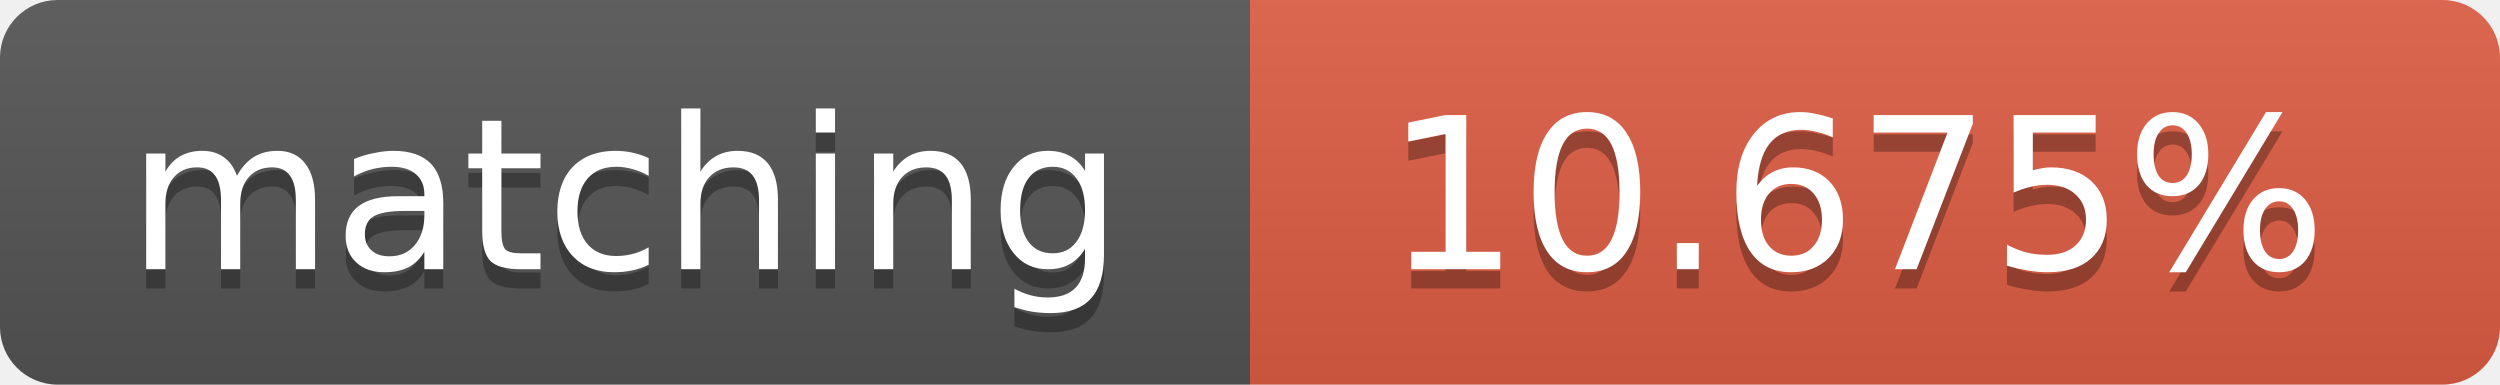
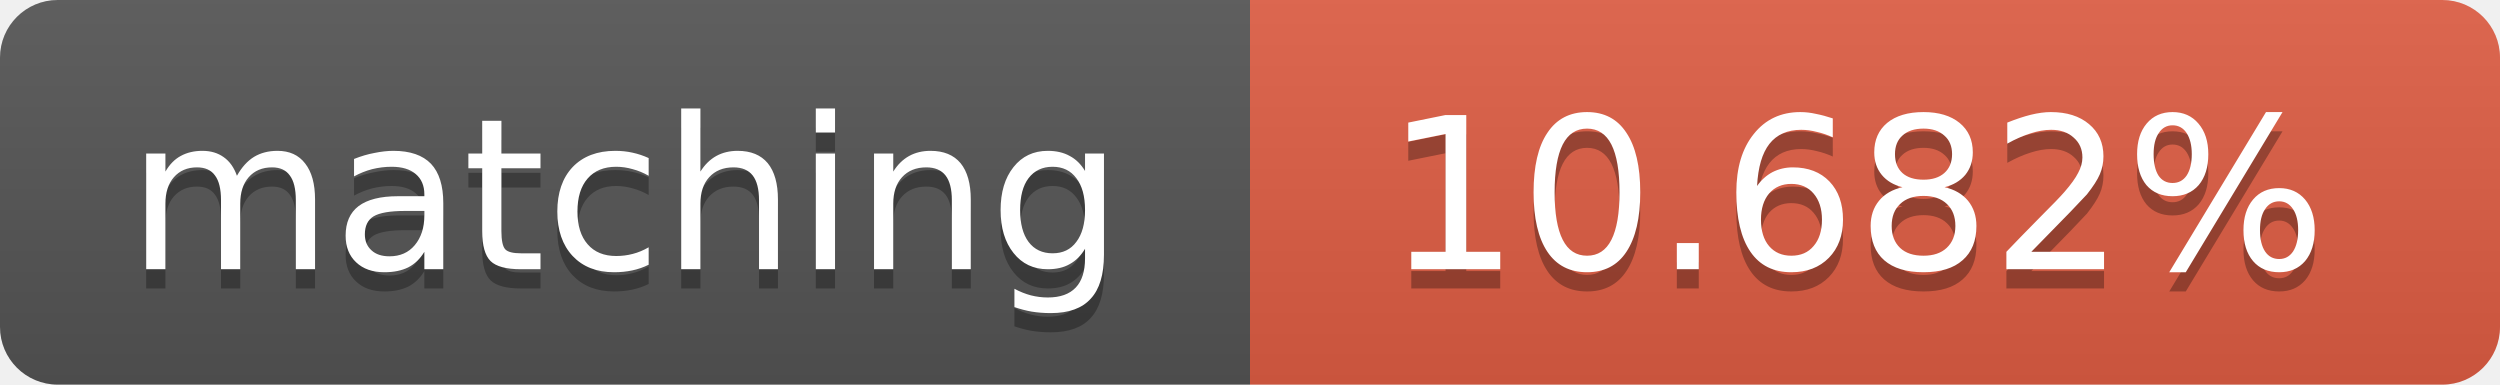
<svg xmlns="http://www.w3.org/2000/svg" width="130" height="20">
  <linearGradient id="b" x2="0" y2="100%">
    <stop offset="0" stop-color="#bbb" stop-opacity=".1" />
    <stop offset="1" stop-opacity=".1" />
  </linearGradient>
  <clipPath id="a">
    <rect width="130" height="20" rx="3" fill="#fff" />
  </clipPath>
  <g clip-path="url(#a)">
    <path fill="#555" d="M0 0h65v20H0z" />
    <path fill="#e05d44" d="M65 0h65v20H65z" />
    <path fill="url(#b)" d="M0 0h130v20H0z" />
  </g>
  <g fill="#fff" text-anchor="middle" font-family="DejaVu Sans,Verdana,Geneva,sans-serif" font-size="11">
    <text x="32.5" y="15" fill="#010101" fill-opacity=".3">matching</text>
    <text x="32.5" y="14">matching</text>
-     <text x="96.5" y="15" fill="#010101" fill-opacity=".3">10.675%</text>
-     <text x="96.5" y="14">10.675%</text>
+     <text x="96.5" y="15" fill="#010101" fill-opacity=".3">10.682%</text>
+     <text x="96.5" y="14">10.682%</text>
  </g>
</svg>
